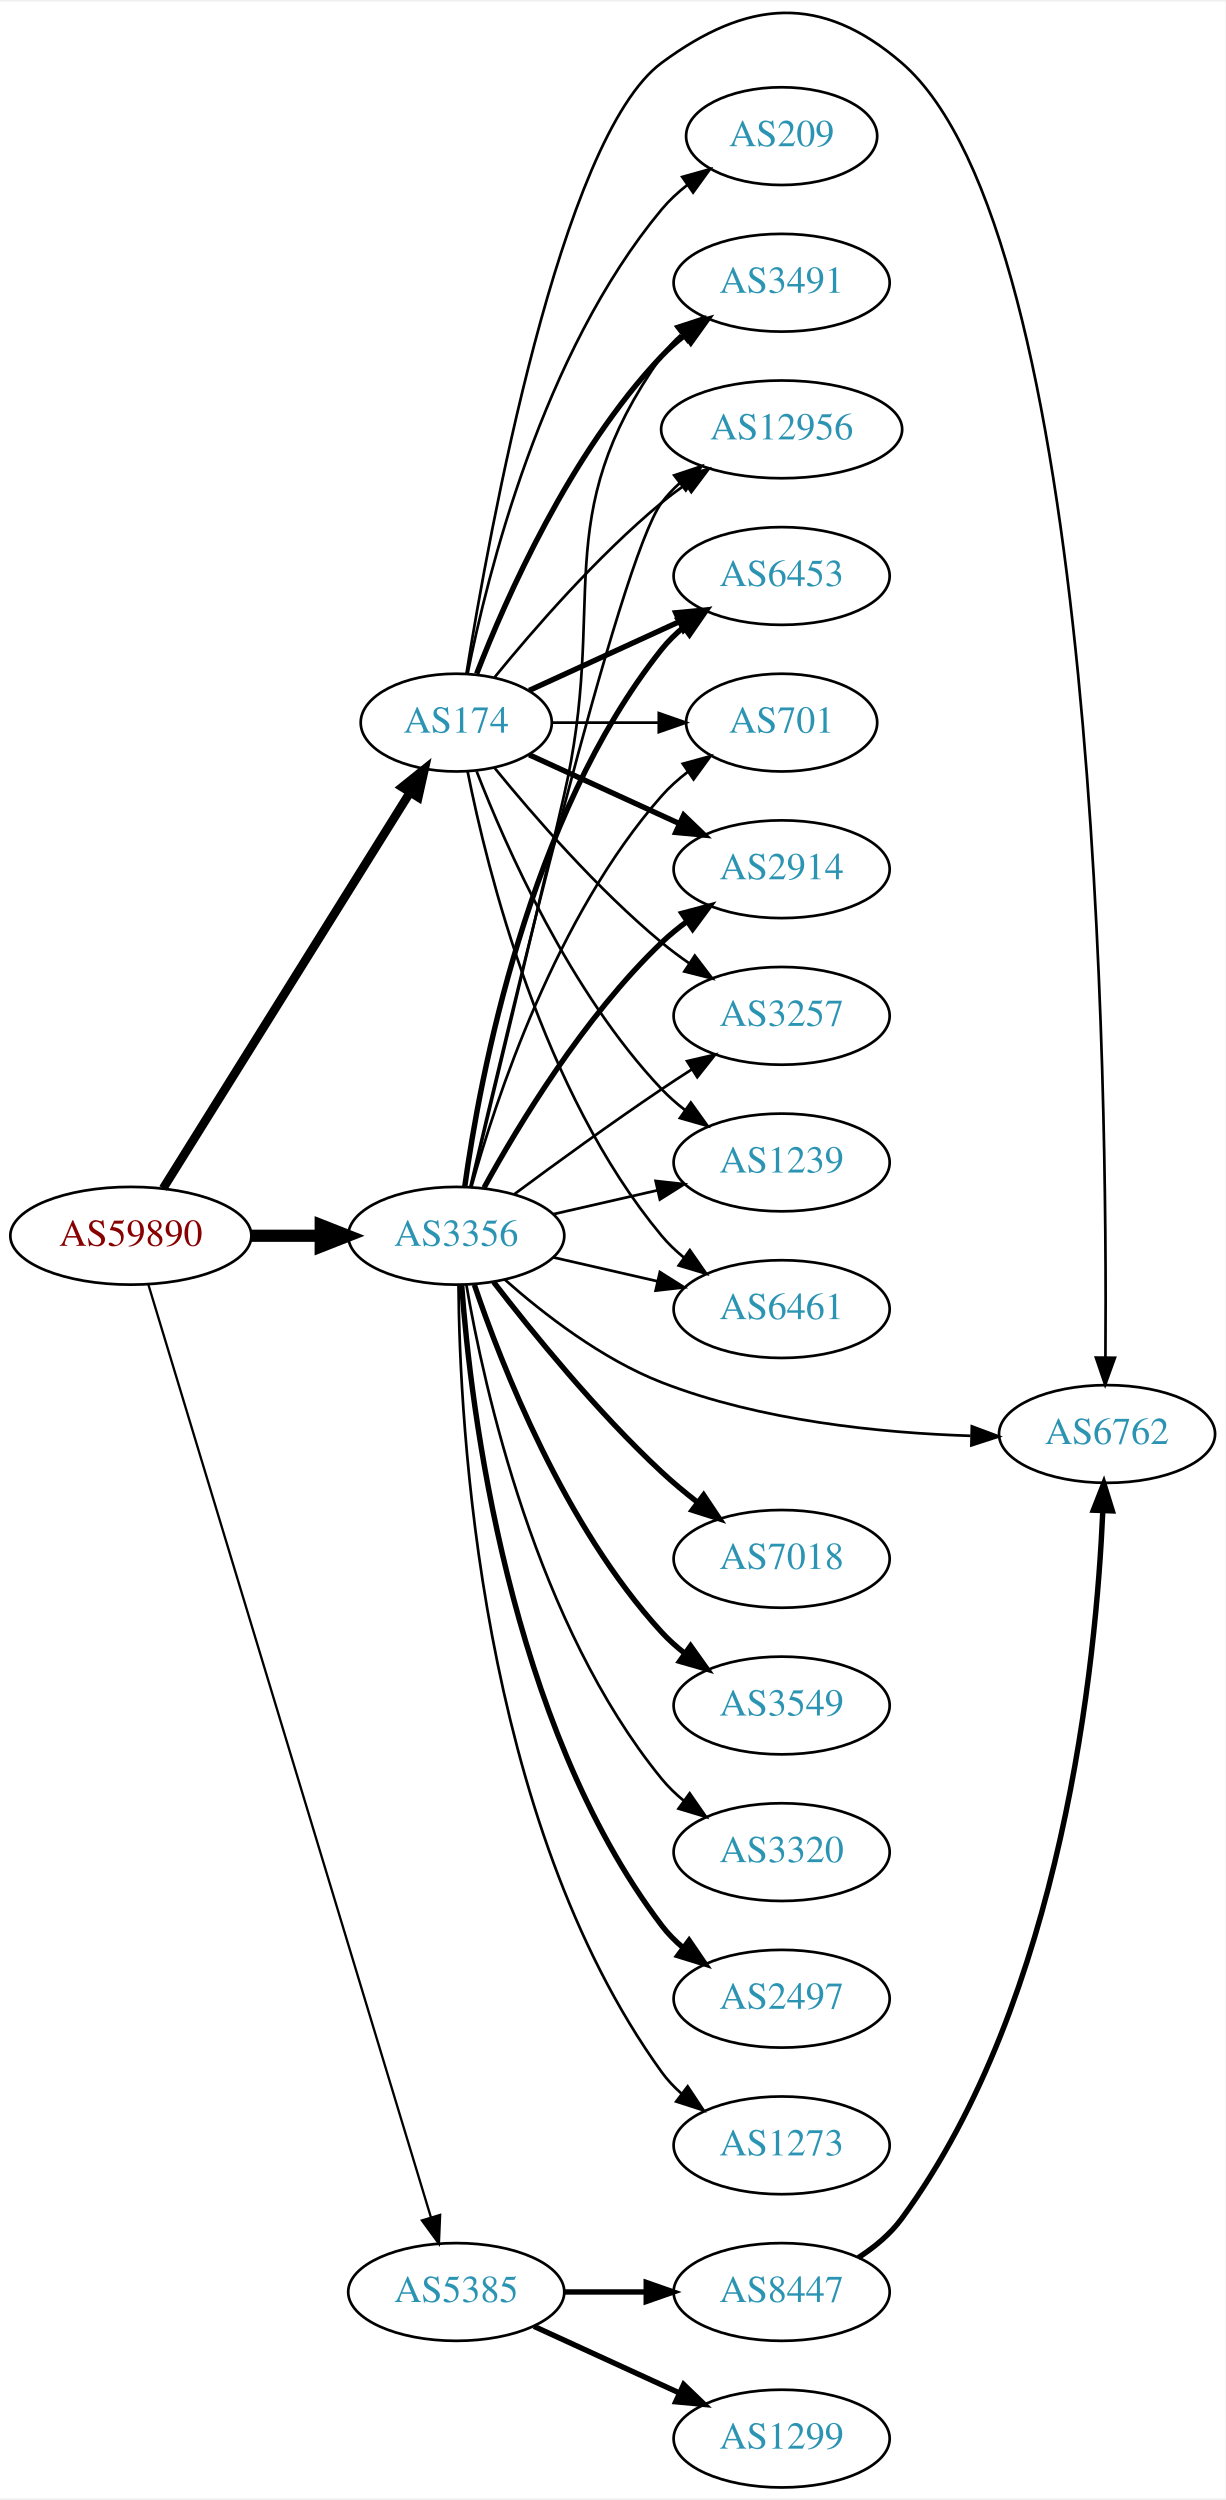
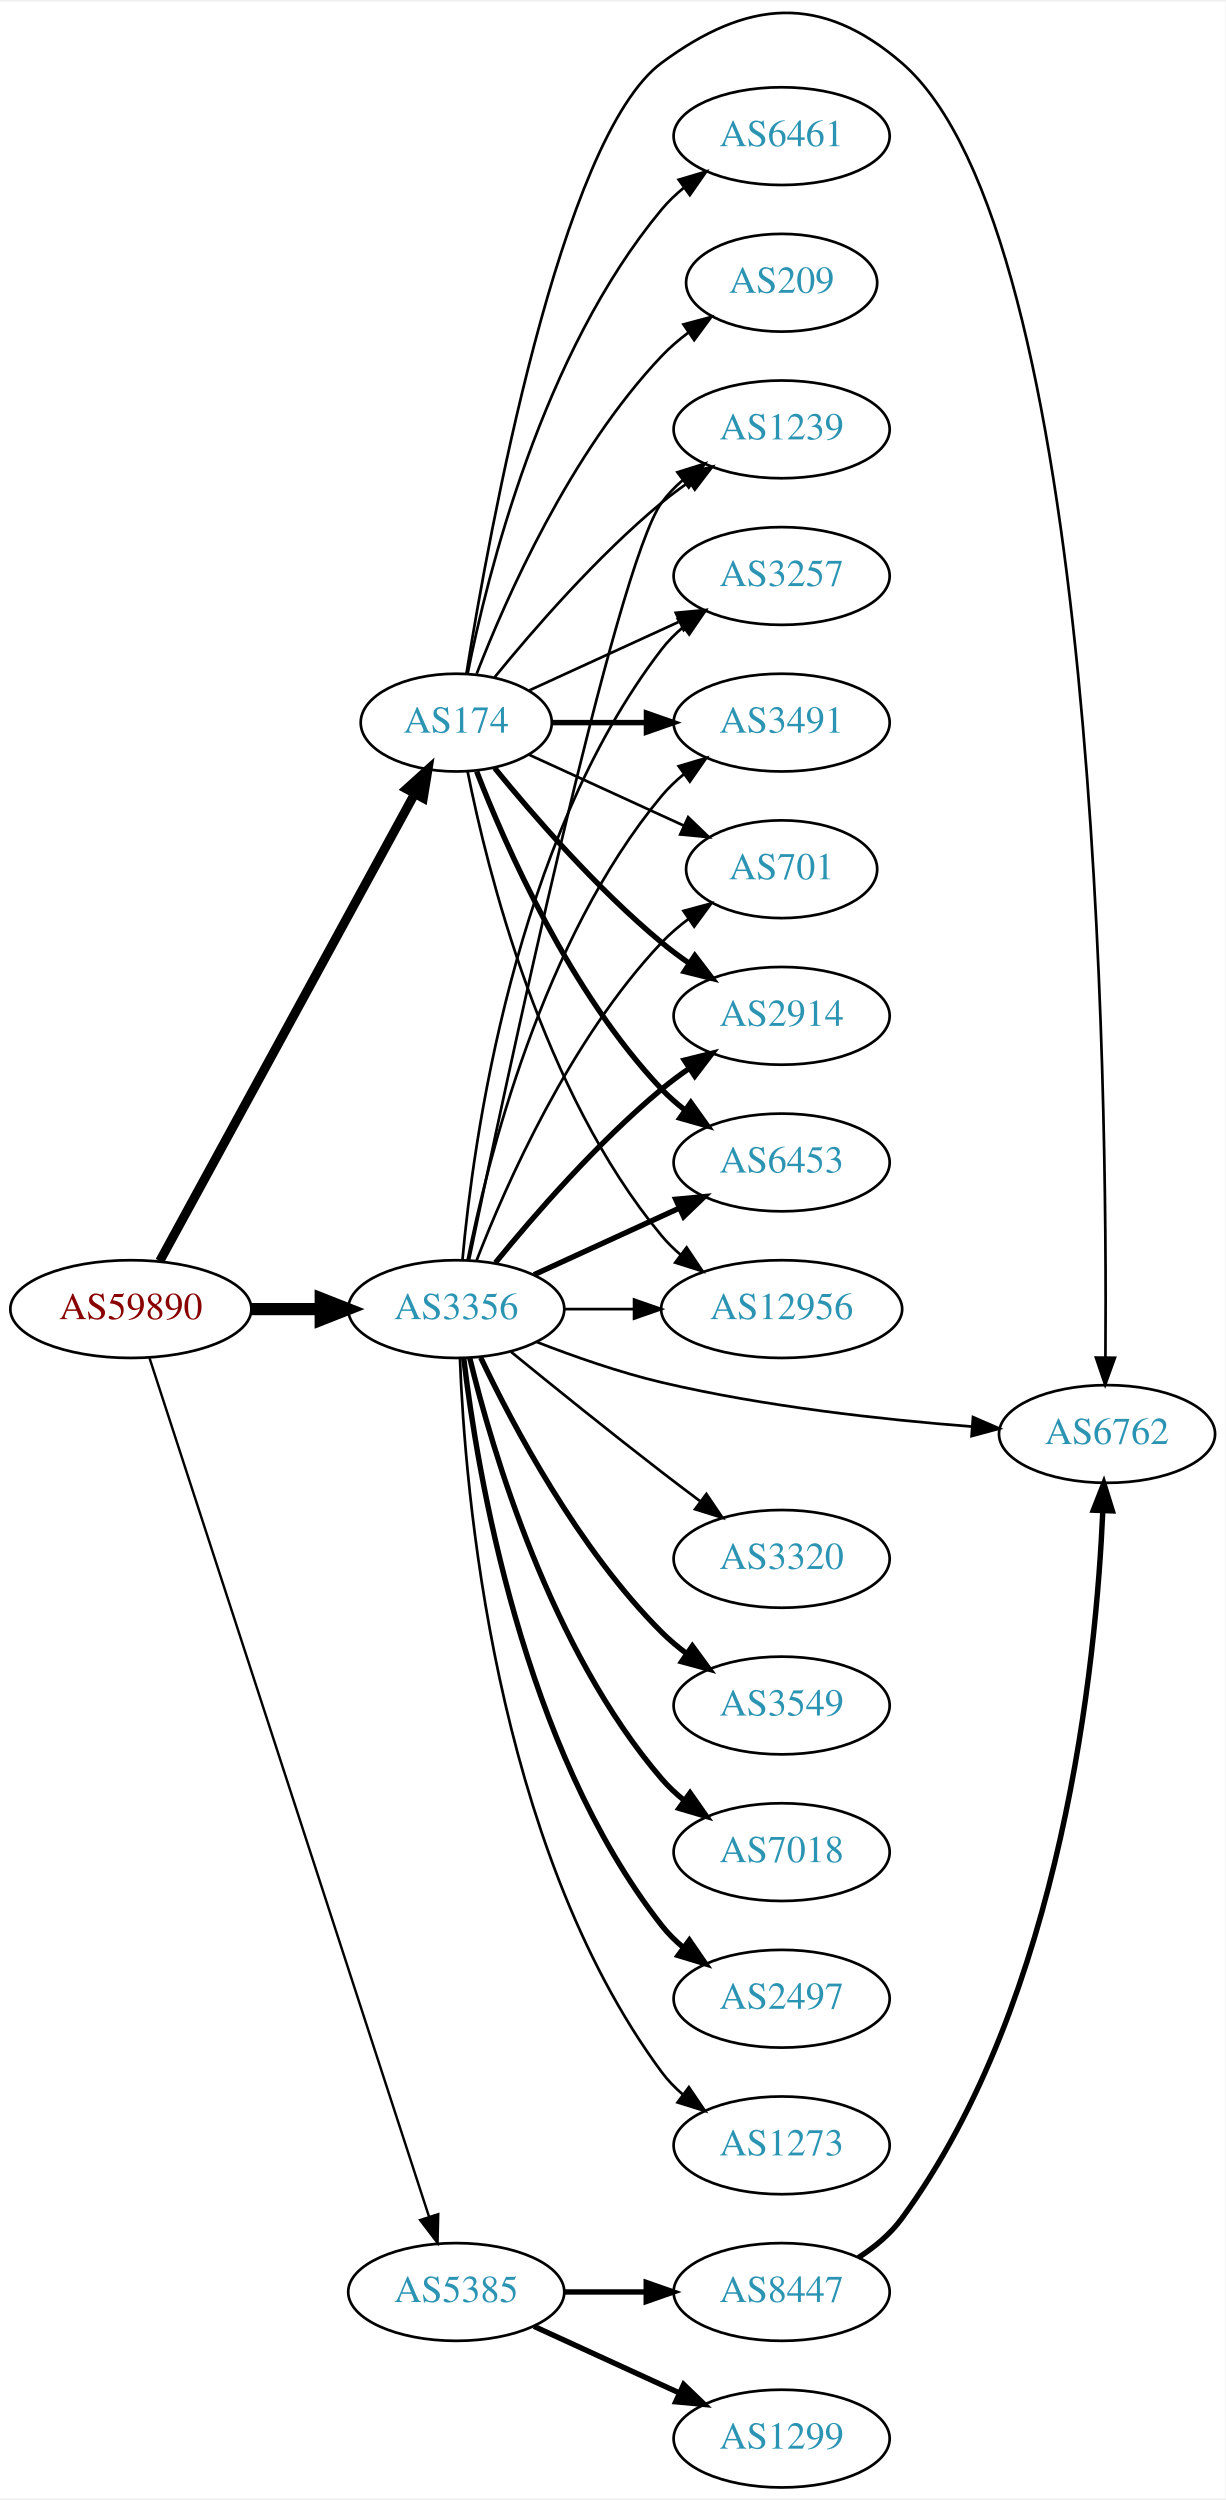
<svg xmlns="http://www.w3.org/2000/svg" xmlns:xlink="http://www.w3.org/1999/xlink" width="451pt" height="920pt" viewBox="0.00 0.00 451.37 919.53">
  <g id="graph0" class="graph" transform="scale(1 1) rotate(0) translate(4 915.526)">
    <polygon fill="white" stroke="none" points="-4,4 -4,-915.526 447.37,-915.526 447.37,4 -4,4" />
    <g id="node1" class="node">
      <g id="a_node1">
        <a xlink:href="/asn/59890" xlink:title="AS59890 ~ Kabel-TV Lampert GmbH &amp; Co KG [AT]">
-           <ellipse fill="#ffffff" stroke="black" cx="44.196" cy="-461" rx="44.393" ry="18" />
-           <text text-anchor="middle" x="44.196" y="-457.3" font-family="Times,serif" font-size="14.00" fill="#880000">AS59890</text>
+           <ellipse fill="#ffffff" stroke="black" cx="44.196" cy="-434" rx="44.393" ry="18" />
+           <text text-anchor="middle" x="44.196" y="-430.3" font-family="Times,serif" font-size="14.00" fill="#880000">AS59890</text>
        </a>
      </g>
    </g>
    <g id="node2" class="node">
      <g id="a_node2">
        <a xlink:href="/asn/174" xlink:title="AS174 ~ Cogent Communications [US]">
          <ellipse fill="#ffffff" stroke="black" cx="164.039" cy="-650" rx="35.194" ry="18" />
          <text text-anchor="middle" x="164.039" y="-646.3" font-family="Times,serif" font-size="14.00" fill="#2c94b3">AS174</text>
        </a>
      </g>
    </g>
    <g id="edge1" class="edge">
-       <path fill="none" stroke="black" stroke-width="3.214" d="M56.071,-478.442C76.907,-511.859 122.546,-585.057 146.929,-624.163" />
-       <polygon fill="black" stroke="black" stroke-width="3.214" points="144.099,-626.239 152.36,-632.873 150.039,-622.536 144.099,-626.239" />
+       <path fill="none" stroke="black" stroke-width="3.375" d="M54.84,-451.676C75.573,-489.679 124.476,-579.316 148.794,-623.89" />
+       <polygon fill="black" stroke="black" stroke-width="3.375" points="145.729,-625.581 153.591,-632.683 151.874,-622.228 145.729,-625.581" />
    </g>
    <g id="node3" class="node">
      <g id="a_node3">
        <a xlink:href="/asn/3356" xlink:title="AS3356 ~ Level 3 Parent, LLC [US]">
-           <ellipse fill="#ffffff" stroke="black" cx="164.039" cy="-461" rx="39.794" ry="18" />
-           <text text-anchor="middle" x="164.039" y="-457.3" font-family="Times,serif" font-size="14.00" fill="#2c94b3">AS3356</text>
+           <ellipse fill="#ffffff" stroke="black" cx="164.039" cy="-434" rx="39.794" ry="18" />
+           <text text-anchor="middle" x="164.039" y="-430.3" font-family="Times,serif" font-size="14.00" fill="#2c94b3">AS3356</text>
        </a>
      </g>
    </g>
    <g id="edge2" class="edge">
-       <path fill="none" stroke="black" stroke-width="4.5" d="M88.407,-461C96.72,-461 105.482,-461 113.965,-461" />
-       <polygon fill="black" stroke="black" stroke-width="4.5" points="114.123,-464.938 124.123,-461 114.123,-457.063 114.123,-464.938" />
+       <path fill="none" stroke="black" stroke-width="4.5" d="M88.407,-434C96.72,-434 105.482,-434 113.965,-434" />
+       <polygon fill="black" stroke="black" stroke-width="4.5" points="114.123,-437.938 124.123,-434 114.123,-430.063 114.123,-437.938" />
    </g>
    <g id="node4" class="node">
      <g id="a_node4">
        <a xlink:href="/asn/5385" xlink:title="AS5385 ~ Russmedia IT GmbH [AT]">
          <ellipse fill="#ffffff" stroke="black" cx="164.039" cy="-72" rx="39.794" ry="18" />
          <text text-anchor="middle" x="164.039" y="-68.3" font-family="Times,serif" font-size="14.00" fill="#2c94b3">AS5385</text>
        </a>
      </g>
    </g>
    <g id="edge3" class="edge">
-       <path fill="none" stroke="black" stroke-width="0.857" d="M50.644,-443.018C69.493,-380.796 132.028,-174.368 154.72,-99.46" />
-       <polygon fill="black" stroke="black" stroke-width="0.857" points="158.099,-100.377 157.649,-89.791 151.4,-98.347 158.099,-100.377" />
+       <path fill="none" stroke="black" stroke-width="0.9" d="M51.04,-416.048C70.162,-357.306 130.962,-170.536 154.038,-99.649" />
+       <polygon fill="black" stroke="black" stroke-width="0.9" points="157.392,-100.652 157.16,-90.06 150.736,-98.485 157.392,-100.652" />
    </g>
    <g id="node5" class="node">
      <g id="a_node5">
        <a xlink:href="/asn/2914" xlink:title="AS2914 ~ NTT America, Inc. [US]">
-           <ellipse fill="#ffffff" stroke="black" cx="283.881" cy="-596" rx="39.794" ry="18" />
-           <text text-anchor="middle" x="283.881" y="-592.3" font-family="Times,serif" font-size="14.00" fill="#2c94b3">AS2914</text>
+           <ellipse fill="#ffffff" stroke="black" cx="283.881" cy="-542" rx="39.794" ry="18" />
+           <text text-anchor="middle" x="283.881" y="-538.3" font-family="Times,serif" font-size="14.00" fill="#2c94b3">AS2914</text>
        </a>
      </g>
    </g>
    <g id="edge4" class="edge">
-       <path fill="none" stroke="black" stroke-width="2" d="M190.9,-638.149C207.02,-630.762 228.023,-621.138 245.888,-612.952" />
-       <polygon fill="black" stroke="black" stroke-width="2" points="247.806,-615.923 255.439,-608.575 244.89,-609.559 247.806,-615.923" />
+       <path fill="none" stroke="black" stroke-width="2" d="M178.196,-633.257C192.281,-615.961 215.84,-588.777 239.685,-569 242.901,-566.332 246.402,-563.73 249.972,-561.259" />
+       <polygon fill="black" stroke="black" stroke-width="2" points="251.896,-564.183 258.329,-555.764 248.05,-558.334 251.896,-564.183" />
    </g>
    <g id="node6" class="node">
      <g id="a_node6">
-         <a xlink:href="/asn/3257" xlink:title="AS3257 ~ GTT [DE]">
-           <ellipse fill="#ffffff" stroke="black" cx="283.881" cy="-542" rx="39.794" ry="18" />
-           <text text-anchor="middle" x="283.881" y="-538.3" font-family="Times,serif" font-size="14.00" fill="#2c94b3">AS3257</text>
+         <a xlink:href="/asn/6453" xlink:title="AS6453 ~ TATA COMMUNICATIONS (AMERICA) INC [US]">
+           <ellipse fill="#ffffff" stroke="black" cx="283.881" cy="-488" rx="39.794" ry="18" />
+           <text text-anchor="middle" x="283.881" y="-484.3" font-family="Times,serif" font-size="14.00" fill="#2c94b3">AS6453</text>
        </a>
      </g>
    </g>
    <g id="edge5" class="edge">
-       <path fill="none" stroke="black" d="M178.196,-633.257C192.281,-615.961 215.84,-588.777 239.685,-569 242.901,-566.332 246.402,-563.73 249.972,-561.259" />
-       <polygon fill="black" stroke="black" points="251.896,-564.183 258.329,-555.764 248.05,-558.334 251.896,-564.183" />
+       <path fill="none" stroke="black" stroke-width="2" d="M171.562,-632.006C182.312,-604.272 205.969,-550.571 239.685,-515 242.271,-512.272 245.188,-509.706 248.257,-507.323" />
+       <polygon fill="black" stroke="black" stroke-width="2" points="250.435,-510.07 256.605,-501.457 246.411,-504.342 250.435,-510.07" />
    </g>
    <g id="node7" class="node">
      <g id="a_node7">
-         <a xlink:href="/asn/1239" xlink:title="AS1239 ~ Sprint [US]">
-           <ellipse fill="#ffffff" stroke="black" cx="283.881" cy="-488" rx="39.794" ry="18" />
-           <text text-anchor="middle" x="283.881" y="-484.3" font-family="Times,serif" font-size="14.00" fill="#2c94b3">AS1239</text>
+         <a xlink:href="/asn/12956" xlink:title="AS12956 ~ TELXIUS [ES]">
+           <ellipse fill="#ffffff" stroke="black" cx="283.881" cy="-434" rx="44.393" ry="18" />
+           <text text-anchor="middle" x="283.881" y="-430.3" font-family="Times,serif" font-size="14.00" fill="#2c94b3">AS12956</text>
        </a>
      </g>
    </g>
    <g id="edge6" class="edge">
-       <path fill="none" stroke="black" d="M171.562,-632.006C182.312,-604.272 205.969,-550.571 239.685,-515 242.271,-512.272 245.188,-509.706 248.257,-507.323" />
-       <polygon fill="black" stroke="black" points="250.435,-510.07 256.605,-501.457 246.411,-504.342 250.435,-510.07" />
+       <path fill="none" stroke="black" d="M168.237,-631.927C175.401,-595.859 195.675,-513.875 239.685,-461 241.778,-458.485 244.169,-456.133 246.727,-453.949" />
+       <polygon fill="black" stroke="black" points="248.878,-456.711 254.775,-447.909 244.676,-451.113 248.878,-456.711" />
    </g>
    <g id="node8" class="node">
      <g id="a_node8">
-         <a xlink:href="/asn/6461" xlink:title="AS6461 ~ Zayo Bandwidth [US]">
-           <ellipse fill="#ffffff" stroke="black" cx="283.881" cy="-434" rx="39.794" ry="18" />
-           <text text-anchor="middle" x="283.881" y="-430.3" font-family="Times,serif" font-size="14.00" fill="#2c94b3">AS6461</text>
+         <a xlink:href="/asn/1239" xlink:title="AS1239 ~ Sprint [US]">
+           <ellipse fill="#ffffff" stroke="black" cx="283.881" cy="-758" rx="39.794" ry="18" />
+           <text text-anchor="middle" x="283.881" y="-754.3" font-family="Times,serif" font-size="14.00" fill="#2c94b3">AS1239</text>
        </a>
      </g>
    </g>
    <g id="edge7" class="edge">
-       <path fill="none" stroke="black" d="M168.237,-631.927C175.401,-595.859 195.675,-513.875 239.685,-461 242.09,-458.111 244.886,-455.437 247.879,-452.987" />
-       <polygon fill="black" stroke="black" points="250.069,-455.723 256.122,-447.027 245.967,-450.05 250.069,-455.723" />
+       <path fill="none" stroke="black" d="M178.196,-666.743C192.281,-684.039 215.84,-711.223 239.685,-731 242.901,-733.668 246.402,-736.27 249.972,-738.741" />
+       <polygon fill="black" stroke="black" points="248.05,-741.666 258.329,-744.236 251.896,-735.817 248.05,-741.666" />
    </g>
    <g id="node9" class="node">
      <g id="a_node9">
-         <a xlink:href="/asn/3491" xlink:title="AS3491 ~ PCCW Global, Inc. [US]">
-           <ellipse fill="#ffffff" stroke="black" cx="283.881" cy="-812" rx="39.794" ry="18" />
-           <text text-anchor="middle" x="283.881" y="-808.3" font-family="Times,serif" font-size="14.00" fill="#2c94b3">AS3491</text>
+         <a xlink:href="/asn/3257" xlink:title="AS3257 ~ GTT [DE]">
+           <ellipse fill="#ffffff" stroke="black" cx="283.881" cy="-704" rx="39.794" ry="18" />
+           <text text-anchor="middle" x="283.881" y="-700.3" font-family="Times,serif" font-size="14.00" fill="#2c94b3">AS3257</text>
        </a>
      </g>
    </g>
    <g id="edge8" class="edge">
-       <path fill="none" stroke="black" stroke-width="2" d="M171.562,-667.994C182.312,-695.728 205.969,-749.429 239.685,-785 242.271,-787.728 245.188,-790.294 248.257,-792.677" />
-       <polygon fill="black" stroke="black" stroke-width="2" points="246.411,-795.658 256.605,-798.543 250.435,-789.93 246.411,-795.658" />
+       <path fill="none" stroke="black" d="M190.9,-661.851C207.02,-669.238 228.023,-678.862 245.888,-687.048" />
+       <polygon fill="black" stroke="black" points="244.89,-690.441 255.439,-691.425 247.806,-684.077 244.89,-690.441" />
    </g>
    <g id="node10" class="node">
      <g id="a_node10">
-         <a xlink:href="/asn/12956" xlink:title="AS12956 ~ TELXIUS [ES]">
-           <ellipse fill="#ffffff" stroke="black" cx="283.881" cy="-758" rx="44.393" ry="18" />
-           <text text-anchor="middle" x="283.881" y="-754.3" font-family="Times,serif" font-size="14.00" fill="#2c94b3">AS12956</text>
+         <a xlink:href="/asn/6461" xlink:title="AS6461 ~ Zayo Bandwidth [US]">
+           <ellipse fill="#ffffff" stroke="black" cx="283.881" cy="-866" rx="39.794" ry="18" />
+           <text text-anchor="middle" x="283.881" y="-862.3" font-family="Times,serif" font-size="14.00" fill="#2c94b3">AS6461</text>
        </a>
      </g>
    </g>
    <g id="edge9" class="edge">
-       <path fill="none" stroke="black" d="M178.196,-666.743C192.281,-684.039 215.84,-711.223 239.685,-731 242.423,-733.271 245.367,-735.494 248.384,-737.63" />
-       <polygon fill="black" stroke="black" points="246.716,-740.725 256.973,-743.379 250.61,-734.908 246.716,-740.725" />
+       <path fill="none" stroke="black" d="M168.237,-668.073C175.401,-704.141 195.675,-786.125 239.685,-839 242.09,-841.889 244.886,-844.563 247.879,-847.013" />
+       <polygon fill="black" stroke="black" points="245.967,-849.95 256.122,-852.973 250.069,-844.277 245.967,-849.95" />
    </g>
    <g id="node11" class="node">
      <g id="a_node11">
-         <a xlink:href="/asn/6453" xlink:title="AS6453 ~ TATA COMMUNICATIONS (AMERICA) INC [US]">
-           <ellipse fill="#ffffff" stroke="black" cx="283.881" cy="-704" rx="39.794" ry="18" />
-           <text text-anchor="middle" x="283.881" y="-700.3" font-family="Times,serif" font-size="14.00" fill="#2c94b3">AS6453</text>
+         <a xlink:href="/asn/3491" xlink:title="AS3491 ~ PCCW Global, Inc. [US]">
+           <ellipse fill="#ffffff" stroke="black" cx="283.881" cy="-650" rx="39.794" ry="18" />
+           <text text-anchor="middle" x="283.881" y="-646.3" font-family="Times,serif" font-size="14.00" fill="#2c94b3">AS3491</text>
        </a>
      </g>
    </g>
    <g id="edge10" class="edge">
-       <path fill="none" stroke="black" stroke-width="2" d="M190.9,-661.851C207.02,-669.238 228.023,-678.862 245.888,-687.048" />
-       <polygon fill="black" stroke="black" stroke-width="2" points="244.89,-690.441 255.439,-691.425 247.806,-684.077 244.89,-690.441" />
+       <path fill="none" stroke="black" stroke-width="2" d="M199.44,-650C210.264,-650 222.432,-650 234.059,-650" />
+       <polygon fill="black" stroke="black" stroke-width="2" points="234.09,-653.5 244.09,-650 234.09,-646.5 234.09,-653.5" />
    </g>
    <g id="node12" class="node">
      <g id="a_node12">
        <a xlink:href="/asn/6762" xlink:title="AS6762 ~ TELECOM ITALIA SPARKLE S.p.A. [IT]">
          <ellipse fill="#ffffff" stroke="black" cx="403.724" cy="-388" rx="39.794" ry="18" />
          <text text-anchor="middle" x="403.724" y="-384.3" font-family="Times,serif" font-size="14.00" fill="#2c94b3">AS6762</text>
        </a>
      </g>
    </g>
    <g id="edge11" class="edge">
      <path fill="none" stroke="black" d="M167.793,-668.051C176.061,-719.585 202.416,-865.461 239.685,-893 271.281,-916.347 298.337,-918.668 328.077,-893 400.595,-830.413 403.868,-513.445 403.132,-416.326" />
      <polygon fill="black" stroke="black" points="406.629,-416.069 403.032,-406.104 399.63,-416.138 406.629,-416.069" />
    </g>
    <g id="node13" class="node">
      <g id="a_node13">
-         <a xlink:href="/asn/209" xlink:title="AS209 ~ CenturyLink Communications, LLC [US]">
-           <ellipse fill="#ffffff" stroke="black" cx="283.881" cy="-866" rx="35.194" ry="18" />
-           <text text-anchor="middle" x="283.881" y="-862.3" font-family="Times,serif" font-size="14.00" fill="#2c94b3">AS209</text>
+         <a xlink:href="/asn/701" xlink:title="AS701 ~ UUNET [US]">
+           <ellipse fill="#ffffff" stroke="black" cx="283.881" cy="-596" rx="35.194" ry="18" />
+           <text text-anchor="middle" x="283.881" y="-592.3" font-family="Times,serif" font-size="14.00" fill="#2c94b3">AS701</text>
        </a>
      </g>
    </g>
    <g id="edge12" class="edge">
-       <path fill="none" stroke="black" d="M168.237,-668.073C175.401,-704.141 195.675,-786.125 239.685,-839 242.422,-842.288 245.667,-845.298 249.13,-848.017" />
-       <polygon fill="black" stroke="black" points="247.265,-850.983 257.471,-853.827 251.267,-845.239 247.265,-850.983" />
+       <path fill="none" stroke="black" d="M190.9,-638.149C207.631,-630.482 229.621,-620.406 247.905,-612.028" />
+       <polygon fill="black" stroke="black" points="249.448,-615.171 257.08,-607.823 246.531,-608.807 249.448,-615.171" />
    </g>
    <g id="node14" class="node">
      <g id="a_node14">
-         <a xlink:href="/asn/701" xlink:title="AS701 ~ UUNET [US]">
-           <ellipse fill="#ffffff" stroke="black" cx="283.881" cy="-650" rx="35.194" ry="18" />
-           <text text-anchor="middle" x="283.881" y="-646.3" font-family="Times,serif" font-size="14.00" fill="#2c94b3">AS701</text>
+         <a xlink:href="/asn/209" xlink:title="AS209 ~ CenturyLink Communications, LLC [US]">
+           <ellipse fill="#ffffff" stroke="black" cx="283.881" cy="-812" rx="35.194" ry="18" />
+           <text text-anchor="middle" x="283.881" y="-808.3" font-family="Times,serif" font-size="14.00" fill="#2c94b3">AS209</text>
        </a>
      </g>
    </g>
    <g id="edge13" class="edge">
-       <path fill="none" stroke="black" d="M199.44,-650C211.662,-650 225.597,-650 238.533,-650" />
-       <polygon fill="black" stroke="black" points="238.64,-653.5 248.64,-650 238.64,-646.5 238.64,-653.5" />
+       <path fill="none" stroke="black" d="M171.562,-667.994C182.312,-695.728 205.969,-749.429 239.685,-785 242.628,-788.105 246.001,-791.001 249.537,-793.655" />
+       <polygon fill="black" stroke="black" points="247.722,-796.654 257.956,-799.397 251.666,-790.871 247.722,-796.654" />
+     </g>
+     <g id="edge16" class="edge">
+       <path fill="none" stroke="black" stroke-width="2" d="M178.458,-451.065C192.572,-468.375 215.987,-495.345 239.685,-515 242.901,-517.668 246.402,-520.27 249.972,-522.741" />
+       <polygon fill="black" stroke="black" stroke-width="2" points="248.05,-525.666 258.329,-528.236 251.896,-519.817 248.05,-525.666" />
+     </g>
+     <g id="edge22" class="edge">
+       <path fill="none" stroke="black" stroke-width="2" d="M192.667,-446.661C208.624,-453.973 228.895,-463.261 246.178,-471.181" />
+       <polygon fill="black" stroke="black" stroke-width="2" points="244.876,-474.435 255.425,-475.419 247.793,-468.071 244.876,-474.435" />
+     </g>
+     <g id="edge23" class="edge">
+       <path fill="none" stroke="black" d="M203.951,-434C212.054,-434 220.729,-434 229.255,-434" />
+       <polygon fill="black" stroke="black" points="229.533,-437.5 239.533,-434 229.533,-430.5 229.533,-437.5" />
+     </g>
+     <g id="edge20" class="edge">
+       <path fill="none" stroke="black" d="M168.787,-452.209C181.456,-513.212 222.829,-707.842 239.685,-731 241.897,-734.039 244.565,-736.813 247.477,-739.326" />
+       <polygon fill="black" stroke="black" points="245.495,-742.214 255.608,-745.373 249.672,-736.597 245.495,-742.214" />
    </g>
    <g id="edge17" class="edge">
-       <path fill="none" stroke="black" stroke-width="2" d="M174.28,-478.713C186.825,-501.561 211.002,-541.611 239.685,-569 242.553,-571.739 245.742,-574.347 249.051,-576.785" />
-       <polygon fill="black" stroke="black" stroke-width="2" points="247.175,-579.742 257.411,-582.477 251.114,-573.956 247.175,-579.742" />
+       <path fill="none" stroke="black" d="M166.323,-452.117C170.221,-495.332 185.238,-606.131 239.685,-677 241.975,-679.981 244.695,-682.716 247.639,-685.205" />
+       <polygon fill="black" stroke="black" points="245.686,-688.113 255.816,-691.218 249.833,-682.473 245.686,-688.113" />
+     </g>
+     <g id="edge19" class="edge">
+       <path fill="none" stroke="black" d="M168.237,-452.073C175.401,-488.141 195.675,-570.125 239.685,-623 242.09,-625.889 244.886,-628.563 247.879,-631.013" />
+       <polygon fill="black" stroke="black" points="245.967,-633.95 256.122,-636.973 250.069,-628.277 245.967,-633.95" />
+     </g>
+     <g id="edge25" class="edge">
+       <path fill="none" stroke="black" d="M193.635,-421.898C207.34,-416.556 224.126,-410.668 239.685,-407 277.477,-398.09 321.226,-393.282 353.885,-390.734" />
+       <polygon fill="black" stroke="black" points="354.361,-394.208 364.077,-389.984 353.847,-387.227 354.361,-394.208" />
    </g>
    <g id="edge15" class="edge">
-       <path fill="none" stroke="black" d="M185.369,-476.277C200.231,-487.304 220.976,-502.407 239.685,-515 243.234,-517.389 246.984,-519.839 250.733,-522.242" />
-       <polygon fill="black" stroke="black" points="249.059,-525.325 259.381,-527.712 252.801,-519.409 249.059,-525.325" />
-     </g>
-     <g id="edge20" class="edge">
-       <path fill="none" stroke="black" d="M199.758,-468.955C211.758,-471.704 225.379,-474.825 238.071,-477.733" />
-       <polygon fill="black" stroke="black" points="237.474,-481.187 248.003,-480.009 239.037,-474.364 237.474,-481.187" />
-     </g>
-     <g id="edge25" class="edge">
-       <path fill="none" stroke="black" d="M199.758,-453.045C211.758,-450.296 225.379,-447.175 238.071,-444.267" />
-       <polygon fill="black" stroke="black" points="239.037,-447.636 248.003,-441.991 237.474,-440.813 239.037,-447.636" />
-     </g>
-     <g id="edge18" class="edge">
-       <path fill="none" stroke="black" d="M169.419,-478.958C176.681,-508.821 191.612,-570.592 203.685,-623 220.243,-694.874 197.106,-724.775 239.685,-785 241.676,-787.816 244.063,-790.401 246.679,-792.76" />
-       <polygon fill="black" stroke="black" points="244.978,-795.865 255.048,-799.162 249.232,-790.306 244.978,-795.865" />
-     </g>
-     <g id="edge22" class="edge">
-       <path fill="none" stroke="black" d="M169.244,-479.133C182.613,-536.299 224.163,-710.194 239.685,-731 241.642,-733.623 243.935,-736.051 246.427,-738.287" />
-       <polygon fill="black" stroke="black" points="244.307,-741.072 254.36,-744.418 248.588,-735.534 244.307,-741.072" />
-     </g>
-     <g id="edge23" class="edge">
-       <path fill="none" stroke="black" stroke-width="2" d="M167.178,-479.17C172.678,-518.974 190.504,-615.233 239.685,-677 242.026,-679.94 244.781,-682.649 247.747,-685.121" />
-       <polygon fill="black" stroke="black" stroke-width="2" points="245.812,-688.042 255.953,-691.11 249.939,-682.388 245.812,-688.042" />
-     </g>
-     <g id="edge21" class="edge">
-       <path fill="none" stroke="black" d="M181.906,-444.861C196.122,-432.292 217.624,-415.585 239.685,-407 276.109,-392.825 320.303,-388.385 353.486,-387.317" />
-       <polygon fill="black" stroke="black" points="353.931,-390.808 363.849,-387.081 353.772,-383.81 353.931,-390.808" />
-     </g>
-     <g id="edge19" class="edge">
-       <path fill="none" stroke="black" d="M169.612,-478.946C178.517,-510.995 200.801,-578.842 239.685,-623 242.512,-626.211 245.814,-629.172 249.309,-631.864" />
-       <polygon fill="black" stroke="black" points="247.466,-634.845 257.684,-637.645 251.443,-629.084 247.466,-634.845" />
+       <path fill="none" stroke="black" d="M171.562,-451.994C182.312,-479.728 205.969,-533.429 239.685,-569 242.628,-572.105 246.001,-575.001 249.537,-577.655" />
+       <polygon fill="black" stroke="black" points="247.722,-580.654 257.956,-583.397 251.666,-574.871 247.722,-580.654" />
    </g>
    <g id="node15" class="node">
      <g id="a_node15">
-         <a xlink:href="/asn/7018" xlink:title="AS7018 ~ AT&amp;T Services, Inc. [US]">
+         <a xlink:href="/asn/3320" xlink:title="AS3320 ~ DTAG [DE]">
          <ellipse fill="#ffffff" stroke="black" cx="283.881" cy="-342" rx="39.794" ry="18" />
-           <text text-anchor="middle" x="283.881" y="-338.3" font-family="Times,serif" font-size="14.00" fill="#2c94b3">AS7018</text>
+           <text text-anchor="middle" x="283.881" y="-338.3" font-family="Times,serif" font-size="14.00" fill="#2c94b3">AS3320</text>
        </a>
      </g>
    </g>
    <g id="edge14" class="edge">
-       <path fill="none" stroke="black" stroke-width="2" d="M177.775,-443.984C191.879,-425.689 215.795,-396.239 239.685,-374 243.784,-370.184 248.334,-366.4 252.899,-362.841" />
-       <polygon fill="black" stroke="black" stroke-width="2" points="255.149,-365.528 261.038,-356.721 250.942,-359.934 255.149,-365.528" />
+       <path fill="none" stroke="black" d="M184.206,-418.25C199.187,-406.023 220.6,-388.731 239.685,-374 244.21,-370.507 249.043,-366.854 253.777,-363.317" />
+       <polygon fill="black" stroke="black" points="256.16,-365.907 262.103,-357.136 251.988,-360.286 256.16,-365.907" />
    </g>
    <g id="node16" class="node">
      <g id="a_node16">
        <a xlink:href="/asn/3549" xlink:title="AS3549 ~ Level 3 Parent, LLC [US]">
          <ellipse fill="#ffffff" stroke="black" cx="283.881" cy="-288" rx="39.794" ry="18" />
          <text text-anchor="middle" x="283.881" y="-284.3" font-family="Times,serif" font-size="14.00" fill="#2c94b3">AS3549</text>
        </a>
      </g>
    </g>
-     <g id="edge16" class="edge">
-       <path fill="none" stroke="black" stroke-width="2" d="M170.7,-442.973C180.703,-413.41 203.888,-354.017 239.685,-315 242.226,-312.23 245.114,-309.636 248.163,-307.236" />
-       <polygon fill="black" stroke="black" stroke-width="2" points="250.345,-309.979 256.486,-301.346 246.302,-304.266 250.345,-309.979" />
+     <g id="edge18" class="edge">
+       <path fill="none" stroke="black" stroke-width="2" d="M173.049,-416.132C184.876,-391.222 208.965,-345.671 239.685,-315 242.492,-312.198 245.64,-309.549 248.925,-307.086" />
+       <polygon fill="black" stroke="black" stroke-width="2" points="250.994,-309.911 257.254,-301.363 247.03,-304.141 250.994,-309.911" />
    </g>
    <g id="node17" class="node">
      <g id="a_node17">
-         <a xlink:href="/asn/3320" xlink:title="AS3320 ~ DTAG [DE]">
+         <a xlink:href="/asn/7018" xlink:title="AS7018 ~ AT&amp;T Services, Inc. [US]">
          <ellipse fill="#ffffff" stroke="black" cx="283.881" cy="-234" rx="39.794" ry="18" />
-           <text text-anchor="middle" x="283.881" y="-230.3" font-family="Times,serif" font-size="14.00" fill="#2c94b3">AS3320</text>
-         </a>
-       </g>
-     </g>
-     <g id="edge24" class="edge">
-       <path fill="none" stroke="black" d="M167.748,-443.039C174.197,-405.505 193.51,-317.556 239.685,-261 242.062,-258.089 244.841,-255.4 247.821,-252.94" />
-       <polygon fill="black" stroke="black" points="250.012,-255.674 256.048,-246.967 245.9,-250.009 250.012,-255.674" />
+           <text text-anchor="middle" x="283.881" y="-230.3" font-family="Times,serif" font-size="14.00" fill="#2c94b3">AS7018</text>
+         </a>
+       </g>
+     </g>
+     <g id="edge21" class="edge">
+       <path fill="none" stroke="black" stroke-width="2" d="M169.028,-415.901C177.233,-382.132 198.758,-308.64 239.685,-261 242.134,-258.149 244.961,-255.5 247.972,-253.066" />
+       <polygon fill="black" stroke="black" stroke-width="2" points="250.16,-255.804 256.241,-247.128 246.077,-250.118 250.16,-255.804" />
    </g>
    <g id="node18" class="node">
      <g id="a_node18">
        <a xlink:href="/asn/2497" xlink:title="AS2497 ~ Internet Initiative Japan Inc. [JP]">
          <ellipse fill="#ffffff" stroke="black" cx="283.881" cy="-180" rx="39.794" ry="18" />
          <text text-anchor="middle" x="283.881" y="-176.3" font-family="Times,serif" font-size="14.00" fill="#2c94b3">AS2497</text>
        </a>
      </g>
    </g>
-     <g id="edge26" class="edge">
-       <path fill="none" stroke="black" stroke-width="2" d="M166.037,-442.736C169.33,-398.066 183.155,-281.517 239.685,-207 241.957,-204.006 244.665,-201.261 247.601,-198.766" />
-       <polygon fill="black" stroke="black" stroke-width="2" points="249.796,-201.497 255.767,-192.745 245.641,-195.863 249.796,-201.497" />
+     <g id="edge24" class="edge">
+       <path fill="none" stroke="black" stroke-width="2" d="M166.806,-415.848C171.644,-374.626 188.363,-272.459 239.685,-207 242.004,-204.042 244.744,-201.322 247.7,-198.843" />
+       <polygon fill="black" stroke="black" stroke-width="2" points="249.893,-201.575 255.894,-192.843 245.758,-195.927 249.893,-201.575" />
    </g>
    <g id="node19" class="node">
      <g id="a_node19">
        <a xlink:href="/asn/1273" xlink:title="AS1273 ~ Vodafone Group PLC [EU]">
          <ellipse fill="#ffffff" stroke="black" cx="283.881" cy="-126" rx="39.794" ry="18" />
          <text text-anchor="middle" x="283.881" y="-122.3" font-family="Times,serif" font-size="14.00" fill="#2c94b3">AS1273</text>
        </a>
      </g>
    </g>
-     <g id="edge27" class="edge">
-       <path fill="none" stroke="black" d="M164.863,-442.733C165.263,-391.831 172.568,-246.034 239.685,-153 241.766,-150.115 244.259,-147.471 246.984,-145.062" />
-       <polygon fill="black" stroke="black" points="249.268,-147.723 255.125,-138.894 245.041,-142.143 249.268,-147.723" />
+     <g id="edge26" class="edge">
+       <path fill="none" stroke="black" d="M165.388,-415.951C167.175,-368.268 177.78,-236.86 239.685,-153 241.917,-149.976 244.599,-147.212 247.519,-144.705" />
+       <polygon fill="black" stroke="black" points="249.714,-147.435 255.662,-138.667 245.545,-141.812 249.714,-147.435" />
    </g>
    <g id="node20" class="node">
      <g id="a_node20">
+         <a xlink:href="/asn/8447" xlink:title="AS8447 ~ A1 Telekom Austria AG [AT]">
+           <ellipse fill="#ffffff" stroke="black" cx="283.881" cy="-72" rx="39.794" ry="18" />
+           <text text-anchor="middle" x="283.881" y="-68.3" font-family="Times,serif" font-size="14.00" fill="#2c94b3">AS8447</text>
+         </a>
+       </g>
+     </g>
+     <g id="edge27" class="edge">
+       <path fill="none" stroke="black" stroke-width="2" d="M203.951,-72C213.505,-72 223.854,-72 233.817,-72" />
+       <polygon fill="black" stroke="black" stroke-width="2" points="234.009,-75.5 244.009,-72 234.009,-68.5 234.009,-75.5" />
+     </g>
+     <g id="node21" class="node">
+       <g id="a_node21">
        <a xlink:href="/asn/1299" xlink:title="AS1299 ~ Telia Carrier [EU]">
          <ellipse fill="#ffffff" stroke="black" cx="283.881" cy="-18" rx="39.794" ry="18" />
          <text text-anchor="middle" x="283.881" y="-14.3" font-family="Times,serif" font-size="14.00" fill="#2c94b3">AS1299</text>
        </a>
      </g>
    </g>
    <g id="edge28" class="edge">
      <path fill="none" stroke="black" stroke-width="2" d="M192.667,-59.339C208.624,-52.027 228.895,-42.739 246.178,-34.819" />
      <polygon fill="black" stroke="black" stroke-width="2" points="247.793,-37.929 255.425,-30.581 244.876,-31.565 247.793,-37.929" />
    </g>
-     <g id="node21" class="node">
-       <g id="a_node21">
-         <a xlink:href="/asn/8447" xlink:title="AS8447 ~ A1 Telekom Austria AG [AT]">
-           <ellipse fill="#ffffff" stroke="black" cx="283.881" cy="-72" rx="39.794" ry="18" />
-           <text text-anchor="middle" x="283.881" y="-68.3" font-family="Times,serif" font-size="14.00" fill="#2c94b3">AS8447</text>
-         </a>
-       </g>
-     </g>
    <g id="edge29" class="edge">
-       <path fill="none" stroke="black" stroke-width="2" d="M203.951,-72C213.505,-72 223.854,-72 233.817,-72" />
-       <polygon fill="black" stroke="black" stroke-width="2" points="234.009,-75.5 244.009,-72 234.009,-68.5 234.009,-75.5" />
-     </g>
-     <g id="edge30" class="edge">
      <path fill="none" stroke="black" stroke-width="2" d="M312.128,-84.646C318.108,-88.517 323.895,-93.293 328.077,-99 387.524,-180.112 399.738,-304.323 402.169,-359.679" />
      <polygon fill="black" stroke="black" stroke-width="2" points="398.676,-359.932 402.536,-369.799 405.671,-359.679 398.676,-359.932" />
    </g>
  </g>
</svg>
